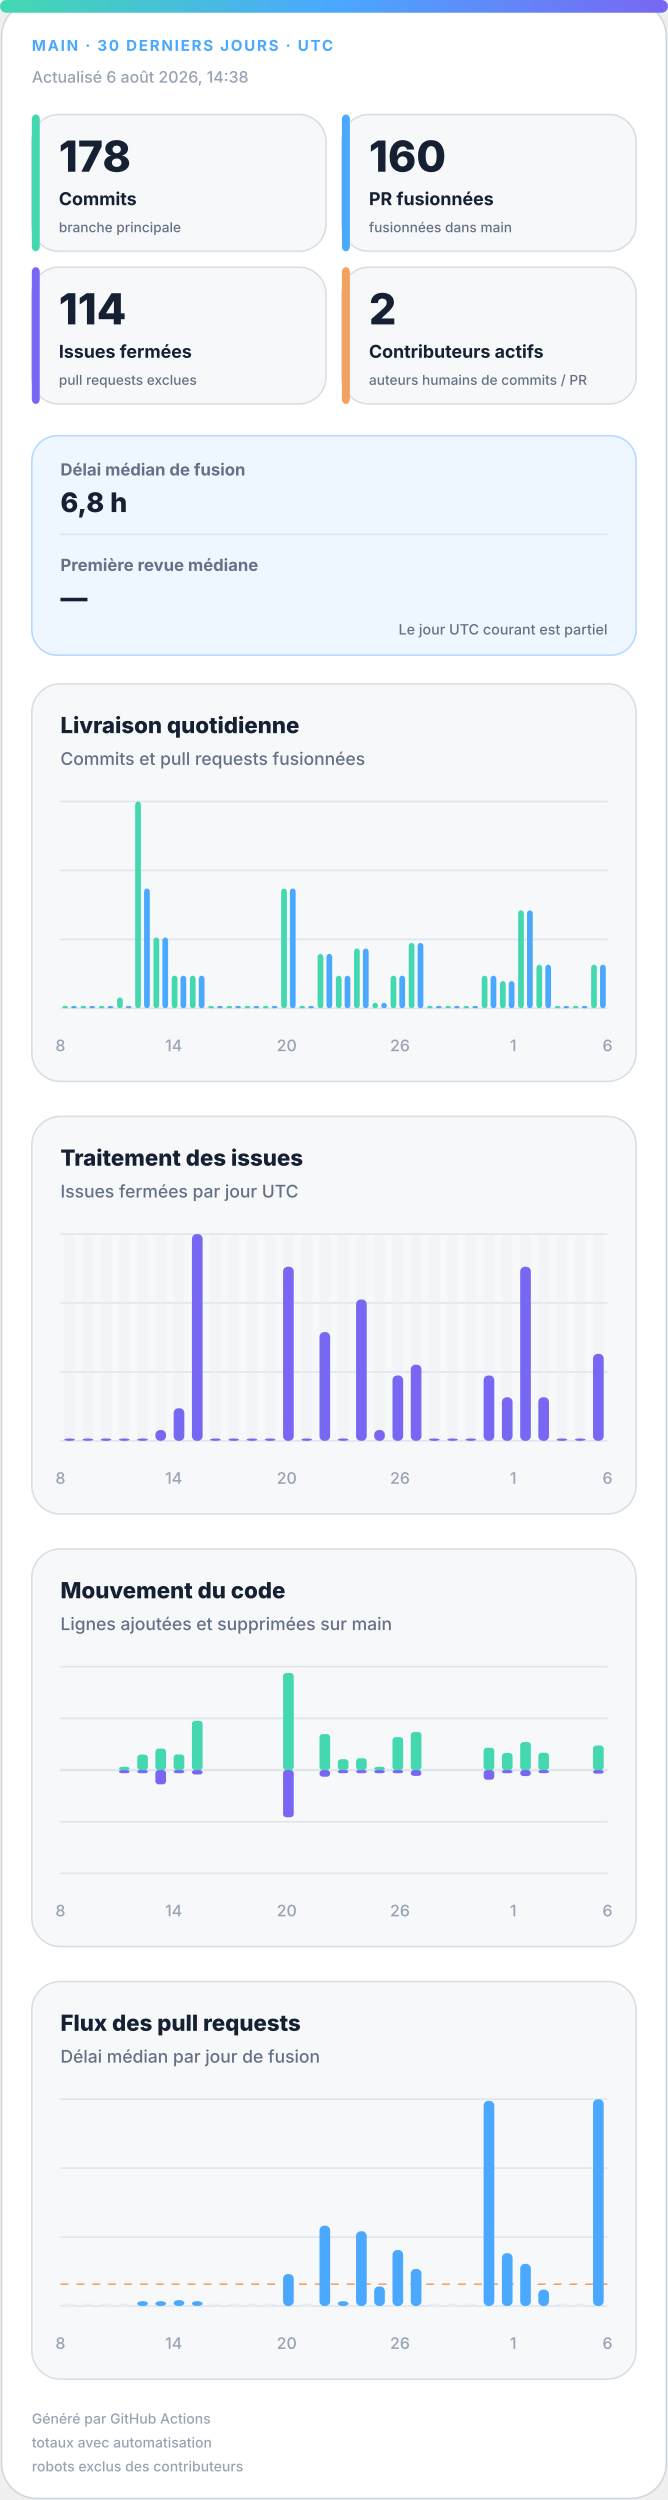
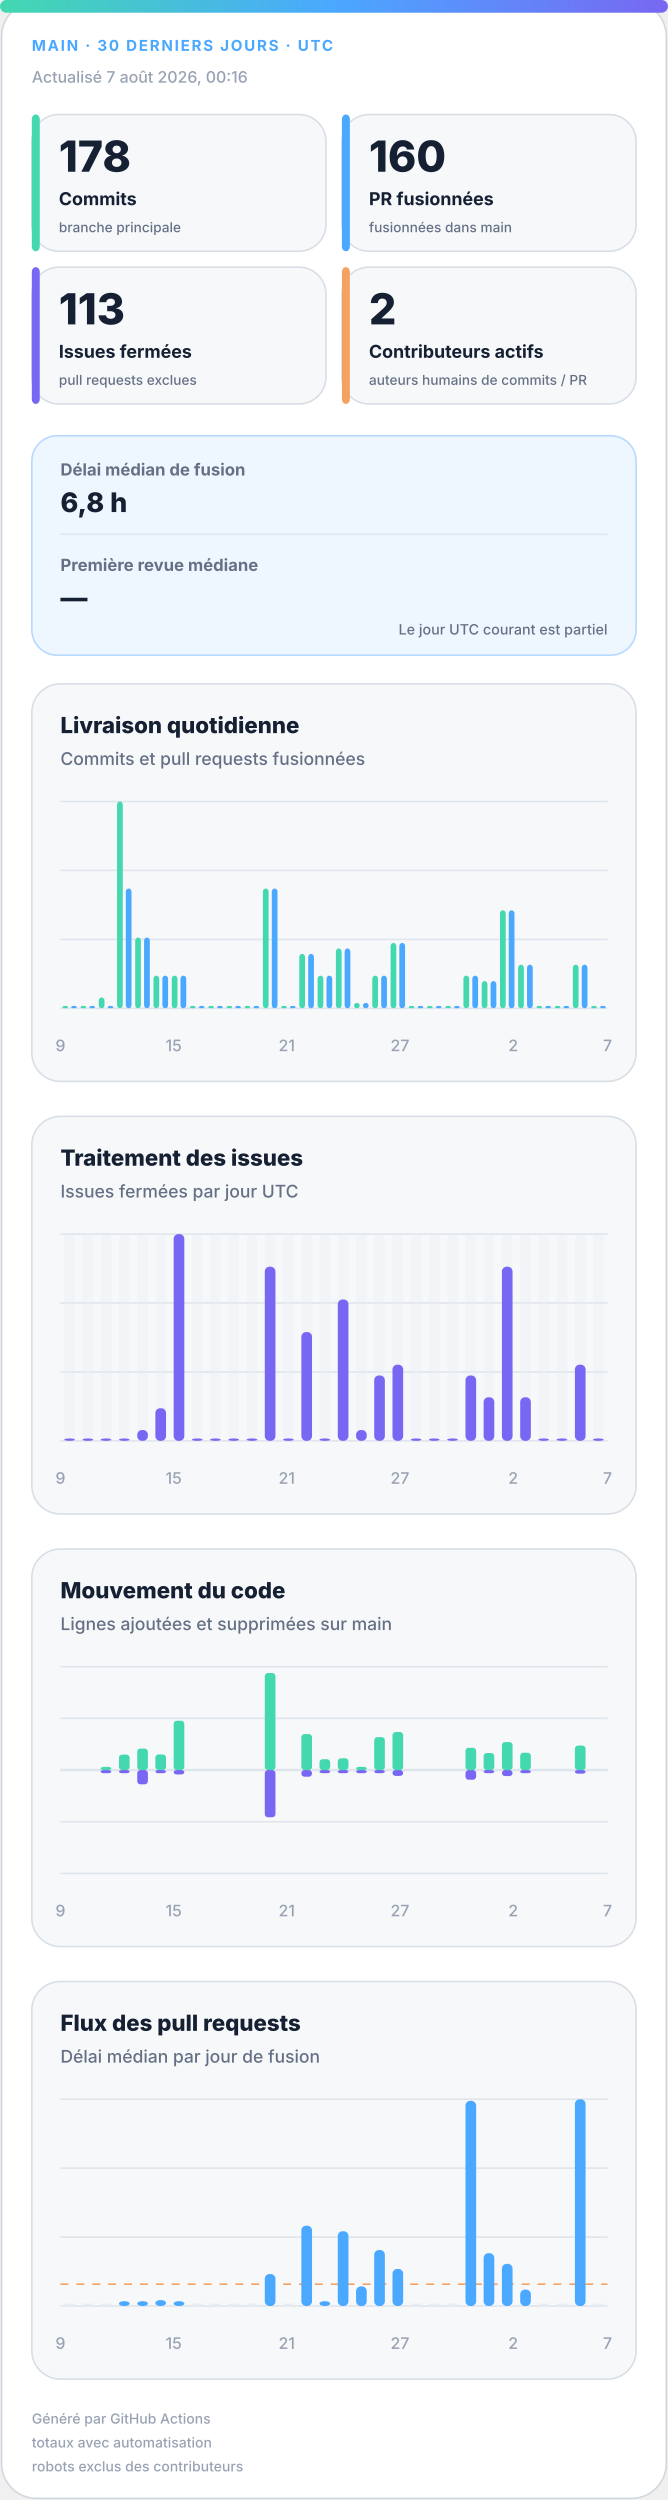
<svg xmlns="http://www.w3.org/2000/svg" width="420" height="1572" viewBox="0 0 420 1572" role="img" aria-labelledby="title desc">
  <defs>
    <linearGradient id="accent" x1="0" y1="0" x2="1" y2="0">
      <stop offset="0%" stop-color="#43d8b0" />
      <stop offset="50%" stop-color="#4aa8ff" />
      <stop offset="100%" stop-color="#7867f2" />
    </linearGradient>
    <linearGradient id="soft" x1="0" y1="0" x2="1" y2="1">
      <stop offset="0%" stop-color="#43d8b0" stop-opacity=".18" />
      <stop offset="100%" stop-color="#7867f2" stop-opacity=".12" />
    </linearGradient>
  </defs>
  <style>
.bg{fill:#fff;stroke:#d0d7de}.surface{fill:#f6f8fa;stroke:#d8dee4}.strong{fill:#eef7ff;stroke:#b6d8ff}.ink{fill:#162033}.muted{fill:#667085}.faint{fill:#98a2b3}.grid{stroke:#dfe5ec}.track{fill:#e7edf3}
.meta{font:750 11px -apple-system,BlinkMacSystemFont,"Segoe UI",sans-serif;letter-spacing:1.1px}.value{font:820 31px -apple-system,BlinkMacSystemFont,"Segoe UI",sans-serif}.label{font:720 13px -apple-system,BlinkMacSystemFont,"Segoe UI",sans-serif}.scope{font:520 10px -apple-system,BlinkMacSystemFont,"Segoe UI",sans-serif}.chart-title{font:760 14px -apple-system,BlinkMacSystemFont,"Segoe UI",sans-serif}.chart-subtitle{font:520 11px -apple-system,BlinkMacSystemFont,"Segoe UI",sans-serif}.small{font:540 10px -apple-system,BlinkMacSystemFont,"Segoe UI",sans-serif}.flow-value{font:780 17px -apple-system,BlinkMacSystemFont,"Segoe UI",sans-serif}
@media(prefers-color-scheme:dark){.bg{fill:#0d1117;stroke:#30363d}.surface{fill:#161b22;stroke:#30363d}.strong{fill:#10263a;stroke:#244d70}.ink{fill:#f0f6fc}.muted{fill:#a7b0bc}.faint{fill:#7d8590}.grid{stroke:#30363d}.track{fill:#27313d}}
</style>
  <rect class="bg" x="1" y="1" width="418" height="1570" rx="22" />
  <rect x="0" y="0" width="420" height="8" rx="4" fill="url(#accent)" />
  <text class="meta" x="20" y="32" fill="#4aa8ff" style="font-size:9.5px">MAIN · 30 DERNIERS JOURS · UTC</text>
-   <text class="small faint" x="20" y="52">Actualisé 6 août 2026, 14:38</text>
+   <text class="small faint" x="20" y="52">Actualisé 7 août 2026, 00:16</text>
  <g>
    <rect class="surface" x="20" y="72" width="185" height="86" rx="17" />
    <rect x="20" y="72" width="5" height="86" rx="3" fill="#43d8b0" />
    <text class="value ink" x="37" y="108" style="font-size:27px">178</text>
    <text class="label ink" x="37" y="129" style="font-size:11.2px">Commits</text>
    <text class="scope muted" x="37" y="146" style="font-size:8.6px">branche principale</text>
  </g>
  <g>
    <rect class="surface" x="215" y="72" width="185" height="86" rx="17" />
    <rect x="215" y="72" width="5" height="86" rx="3" fill="#4aa8ff" />
    <text class="value ink" x="232" y="108" style="font-size:27px">160</text>
    <text class="label ink" x="232" y="129" style="font-size:11.2px">PR fusionnées</text>
    <text class="scope muted" x="232" y="146" style="font-size:8.6px">fusionnées dans main</text>
  </g>
  <g>
    <rect class="surface" x="20" y="168" width="185" height="86" rx="17" />
    <rect x="20" y="168" width="5" height="86" rx="3" fill="#7867f2" />
-     <text class="value ink" x="37" y="204" style="font-size:27px">114</text>
+     <text class="value ink" x="37" y="204" style="font-size:27px">113</text>
    <text class="label ink" x="37" y="225" style="font-size:11.2px">Issues fermées</text>
    <text class="scope muted" x="37" y="242" style="font-size:8.6px">pull requests exclues</text>
  </g>
  <g>
    <rect class="surface" x="215" y="168" width="185" height="86" rx="17" />
    <rect x="215" y="168" width="5" height="86" rx="3" fill="#f4a261" />
    <text class="value ink" x="232" y="204" style="font-size:27px">2</text>
    <text class="label ink" x="232" y="225" style="font-size:11.2px">Contributeurs actifs</text>
    <text class="scope muted" x="232" y="242" style="font-size:8.6px">auteurs humains de commits / PR</text>
  </g>
  <g>
    <rect class="strong" x="20" y="274" width="380" height="138" rx="16" fill="url(#soft)" />
    <text class="label muted" x="38" y="299" style="font-size:10.5px">Délai médian de fusion</text>
    <text class="flow-value ink" x="38" y="322">6,8 h</text>
    <line class="grid" x1="38" y1="336" x2="382" y2="336" />
    <text class="label muted" x="38" y="359" style="font-size:10.5px">Première revue médiane</text>
    <text class="flow-value ink" x="38" y="382">—</text>
    <text class="scope muted" x="382" y="399" text-anchor="end" style="font-size:9px">Le jour UTC courant est partiel</text>
  </g>
  <g>
    <rect class="surface" x="20" y="430" width="380" height="250" rx="18" />
    <text class="chart-title ink" x="38" y="461">Livraison quotidienne</text>
    <text class="chart-subtitle muted" x="38" y="481">Commits et pull requests fusionnées</text>
    <line class="grid" x1="38" y1="504.0" x2="382" y2="504.0" />
    <line class="grid" x1="38" y1="547.3" x2="382" y2="547.3" />
    <line class="grid" x1="38" y1="590.7" x2="382" y2="590.7" />
    <line class="grid" x1="38" y1="634.0" x2="382" y2="634.0" />
    <rect x="39.2" y="632.5" width="3.6" height="1.5" rx="2" fill="#43d8b0" />
    <rect x="44.7" y="632.5" width="3.6" height="1.5" rx="2" fill="#4aa8ff" />
    <rect x="50.6" y="632.5" width="3.6" height="1.5" rx="2" fill="#43d8b0" />
    <rect x="56.2" y="632.5" width="3.6" height="1.5" rx="2" fill="#4aa8ff" />
-     <rect x="62.1" y="632.5" width="3.6" height="1.5" rx="2" fill="#43d8b0" />
+     <rect x="62.1" y="627.2" width="3.6" height="6.8" rx="2" fill="#43d8b0" />
    <rect x="67.7" y="632.5" width="3.6" height="1.5" rx="2" fill="#4aa8ff" />
-     <rect x="73.6" y="627.2" width="3.6" height="6.8" rx="2" fill="#43d8b0" />
-     <rect x="79.1" y="632.5" width="3.6" height="1.5" rx="2" fill="#4aa8ff" />
-     <rect x="85.0" y="504.0" width="3.6" height="130.0" rx="2" fill="#43d8b0" />
-     <rect x="90.6" y="558.7" width="3.6" height="75.3" rx="2" fill="#4aa8ff" />
-     <rect x="96.5" y="589.5" width="3.6" height="44.5" rx="2" fill="#43d8b0" />
-     <rect x="102.1" y="589.5" width="3.6" height="44.5" rx="2" fill="#4aa8ff" />
+     <rect x="73.6" y="504.0" width="3.6" height="130.0" rx="2" fill="#43d8b0" />
+     <rect x="79.1" y="558.7" width="3.6" height="75.3" rx="2" fill="#4aa8ff" />
+     <rect x="85.0" y="589.5" width="3.6" height="44.5" rx="2" fill="#43d8b0" />
+     <rect x="90.6" y="589.5" width="3.6" height="44.5" rx="2" fill="#4aa8ff" />
+     <rect x="96.5" y="613.5" width="3.6" height="20.5" rx="2" fill="#43d8b0" />
+     <rect x="102.1" y="613.5" width="3.6" height="20.5" rx="2" fill="#4aa8ff" />
    <rect x="108.0" y="613.5" width="3.6" height="20.5" rx="2" fill="#43d8b0" />
    <rect x="113.5" y="613.5" width="3.6" height="20.5" rx="2" fill="#4aa8ff" />
-     <rect x="119.4" y="613.5" width="3.6" height="20.5" rx="2" fill="#43d8b0" />
-     <rect x="125.0" y="613.5" width="3.6" height="20.5" rx="2" fill="#4aa8ff" />
+     <rect x="119.4" y="632.5" width="3.6" height="1.5" rx="2" fill="#43d8b0" />
+     <rect x="125.0" y="632.5" width="3.6" height="1.5" rx="2" fill="#4aa8ff" />
    <rect x="130.9" y="632.5" width="3.6" height="1.5" rx="2" fill="#43d8b0" />
    <rect x="136.5" y="632.5" width="3.6" height="1.5" rx="2" fill="#4aa8ff" />
    <rect x="142.4" y="632.5" width="3.6" height="1.5" rx="2" fill="#43d8b0" />
    <rect x="147.9" y="632.5" width="3.6" height="1.5" rx="2" fill="#4aa8ff" />
    <rect x="153.8" y="632.5" width="3.6" height="1.5" rx="2" fill="#43d8b0" />
    <rect x="159.4" y="632.5" width="3.6" height="1.5" rx="2" fill="#4aa8ff" />
-     <rect x="165.3" y="632.5" width="3.6" height="1.5" rx="2" fill="#43d8b0" />
-     <rect x="170.9" y="632.5" width="3.6" height="1.5" rx="2" fill="#4aa8ff" />
-     <rect x="176.8" y="558.7" width="3.6" height="75.3" rx="2" fill="#43d8b0" />
-     <rect x="182.3" y="558.7" width="3.6" height="75.3" rx="2" fill="#4aa8ff" />
-     <rect x="188.2" y="632.5" width="3.6" height="1.5" rx="2" fill="#43d8b0" />
-     <rect x="193.8" y="632.5" width="3.6" height="1.5" rx="2" fill="#4aa8ff" />
-     <rect x="199.7" y="599.8" width="3.6" height="34.2" rx="2" fill="#43d8b0" />
-     <rect x="205.3" y="599.8" width="3.6" height="34.2" rx="2" fill="#4aa8ff" />
-     <rect x="211.2" y="613.5" width="3.6" height="20.5" rx="2" fill="#43d8b0" />
-     <rect x="216.7" y="613.5" width="3.6" height="20.5" rx="2" fill="#4aa8ff" />
-     <rect x="222.6" y="596.4" width="3.6" height="37.6" rx="2" fill="#43d8b0" />
-     <rect x="228.2" y="596.4" width="3.6" height="37.6" rx="2" fill="#4aa8ff" />
-     <rect x="234.1" y="630.6" width="3.6" height="3.4" rx="2" fill="#43d8b0" />
-     <rect x="239.7" y="630.6" width="3.6" height="3.4" rx="2" fill="#4aa8ff" />
-     <rect x="245.6" y="613.5" width="3.6" height="20.5" rx="2" fill="#43d8b0" />
-     <rect x="251.1" y="613.5" width="3.6" height="20.5" rx="2" fill="#4aa8ff" />
-     <rect x="257.0" y="592.9" width="3.6" height="41.1" rx="2" fill="#43d8b0" />
-     <rect x="262.6" y="592.9" width="3.6" height="41.1" rx="2" fill="#4aa8ff" />
+     <rect x="165.3" y="558.7" width="3.6" height="75.3" rx="2" fill="#43d8b0" />
+     <rect x="170.9" y="558.7" width="3.6" height="75.3" rx="2" fill="#4aa8ff" />
+     <rect x="176.8" y="632.5" width="3.6" height="1.5" rx="2" fill="#43d8b0" />
+     <rect x="182.3" y="632.5" width="3.6" height="1.5" rx="2" fill="#4aa8ff" />
+     <rect x="188.2" y="599.8" width="3.6" height="34.2" rx="2" fill="#43d8b0" />
+     <rect x="193.8" y="599.8" width="3.6" height="34.2" rx="2" fill="#4aa8ff" />
+     <rect x="199.7" y="613.5" width="3.6" height="20.5" rx="2" fill="#43d8b0" />
+     <rect x="205.3" y="613.5" width="3.6" height="20.5" rx="2" fill="#4aa8ff" />
+     <rect x="211.2" y="596.4" width="3.6" height="37.6" rx="2" fill="#43d8b0" />
+     <rect x="216.7" y="596.4" width="3.6" height="37.6" rx="2" fill="#4aa8ff" />
+     <rect x="222.6" y="630.6" width="3.6" height="3.4" rx="2" fill="#43d8b0" />
+     <rect x="228.2" y="630.6" width="3.6" height="3.4" rx="2" fill="#4aa8ff" />
+     <rect x="234.1" y="613.5" width="3.6" height="20.5" rx="2" fill="#43d8b0" />
+     <rect x="239.7" y="613.5" width="3.6" height="20.5" rx="2" fill="#4aa8ff" />
+     <rect x="245.6" y="592.9" width="3.6" height="41.1" rx="2" fill="#43d8b0" />
+     <rect x="251.1" y="592.9" width="3.6" height="41.1" rx="2" fill="#4aa8ff" />
+     <rect x="257.0" y="632.5" width="3.6" height="1.5" rx="2" fill="#43d8b0" />
+     <rect x="262.6" y="632.5" width="3.6" height="1.5" rx="2" fill="#4aa8ff" />
    <rect x="268.5" y="632.5" width="3.6" height="1.5" rx="2" fill="#43d8b0" />
    <rect x="274.1" y="632.5" width="3.6" height="1.5" rx="2" fill="#4aa8ff" />
    <rect x="280.0" y="632.5" width="3.6" height="1.5" rx="2" fill="#43d8b0" />
    <rect x="285.5" y="632.5" width="3.6" height="1.5" rx="2" fill="#4aa8ff" />
-     <rect x="291.4" y="632.5" width="3.6" height="1.5" rx="2" fill="#43d8b0" />
-     <rect x="297.0" y="632.5" width="3.6" height="1.5" rx="2" fill="#4aa8ff" />
-     <rect x="302.9" y="613.5" width="3.6" height="20.5" rx="2" fill="#43d8b0" />
-     <rect x="308.5" y="613.5" width="3.6" height="20.5" rx="2" fill="#4aa8ff" />
-     <rect x="314.4" y="616.9" width="3.6" height="17.1" rx="2" fill="#43d8b0" />
-     <rect x="319.9" y="616.9" width="3.6" height="17.1" rx="2" fill="#4aa8ff" />
-     <rect x="325.8" y="572.4" width="3.6" height="61.6" rx="2" fill="#43d8b0" />
-     <rect x="331.4" y="572.4" width="3.6" height="61.6" rx="2" fill="#4aa8ff" />
-     <rect x="337.3" y="606.6" width="3.6" height="27.4" rx="2" fill="#43d8b0" />
-     <rect x="342.9" y="606.6" width="3.6" height="27.4" rx="2" fill="#4aa8ff" />
+     <rect x="291.4" y="613.5" width="3.6" height="20.5" rx="2" fill="#43d8b0" />
+     <rect x="297.0" y="613.5" width="3.6" height="20.5" rx="2" fill="#4aa8ff" />
+     <rect x="302.9" y="616.9" width="3.6" height="17.1" rx="2" fill="#43d8b0" />
+     <rect x="308.5" y="616.9" width="3.6" height="17.1" rx="2" fill="#4aa8ff" />
+     <rect x="314.4" y="572.4" width="3.6" height="61.6" rx="2" fill="#43d8b0" />
+     <rect x="319.9" y="572.4" width="3.6" height="61.6" rx="2" fill="#4aa8ff" />
+     <rect x="325.8" y="606.6" width="3.6" height="27.4" rx="2" fill="#43d8b0" />
+     <rect x="331.4" y="606.6" width="3.6" height="27.4" rx="2" fill="#4aa8ff" />
+     <rect x="337.3" y="632.5" width="3.6" height="1.5" rx="2" fill="#43d8b0" />
+     <rect x="342.9" y="632.5" width="3.6" height="1.5" rx="2" fill="#4aa8ff" />
    <rect x="348.8" y="632.5" width="3.6" height="1.5" rx="2" fill="#43d8b0" />
    <rect x="354.3" y="632.5" width="3.6" height="1.5" rx="2" fill="#4aa8ff" />
-     <rect x="360.2" y="632.5" width="3.6" height="1.5" rx="2" fill="#43d8b0" />
-     <rect x="365.8" y="632.5" width="3.6" height="1.5" rx="2" fill="#4aa8ff" />
-     <rect x="371.7" y="606.6" width="3.6" height="27.4" rx="2" fill="#43d8b0" />
-     <rect x="377.3" y="606.6" width="3.6" height="27.4" rx="2" fill="#4aa8ff" />
-     <text class="small faint" x="38.0" y="661" text-anchor="middle">8</text>
-     <text class="small faint" x="109.2" y="661" text-anchor="middle">14</text>
-     <text class="small faint" x="180.3" y="661" text-anchor="middle">20</text>
-     <text class="small faint" x="251.5" y="661" text-anchor="middle">26</text>
-     <text class="small faint" x="322.7" y="661" text-anchor="middle">1</text>
-     <text class="small faint" x="382.0" y="661" text-anchor="middle">6</text>
+     <rect x="360.2" y="606.6" width="3.6" height="27.4" rx="2" fill="#43d8b0" />
+     <rect x="365.8" y="606.6" width="3.6" height="27.4" rx="2" fill="#4aa8ff" />
+     <rect x="371.7" y="632.5" width="3.6" height="1.5" rx="2" fill="#43d8b0" />
+     <rect x="377.3" y="632.5" width="3.6" height="1.5" rx="2" fill="#4aa8ff" />
+     <text class="small faint" x="38.0" y="661" text-anchor="middle">9</text>
+     <text class="small faint" x="109.2" y="661" text-anchor="middle">15</text>
+     <text class="small faint" x="180.3" y="661" text-anchor="middle">21</text>
+     <text class="small faint" x="251.5" y="661" text-anchor="middle">27</text>
+     <text class="small faint" x="322.7" y="661" text-anchor="middle">2</text>
+     <text class="small faint" x="382.0" y="661" text-anchor="middle">7</text>
  </g>
  <g>
    <rect class="surface" x="20" y="702" width="380" height="250" rx="18" />
    <text class="chart-title ink" x="38" y="733">Traitement des issues</text>
    <text class="chart-subtitle muted" x="38" y="753">Issues fermées par jour UTC</text>
    <line class="grid" x1="38" y1="776.0" x2="382" y2="776.0" />
    <line class="grid" x1="38" y1="819.3" x2="382" y2="819.3" />
    <line class="grid" x1="38" y1="862.7" x2="382" y2="862.7" />
    <line class="grid" x1="38" y1="906.0" x2="382" y2="906.0" />
    <g>
      <rect class="track" x="40.4" y="776" width="6.7" height="130" rx="3" opacity=".3" />
      <rect x="40.4" y="904.5" width="6.7" height="1.5" rx="3" fill="#7867f2" />
    </g>
    <g>
      <rect class="track" x="51.9" y="776" width="6.7" height="130" rx="3" opacity=".3" />
      <rect x="51.9" y="904.5" width="6.7" height="1.5" rx="3" fill="#7867f2" />
    </g>
    <g>
      <rect class="track" x="63.3" y="776" width="6.7" height="130" rx="3" opacity=".3" />
      <rect x="63.3" y="904.5" width="6.7" height="1.5" rx="3" fill="#7867f2" />
    </g>
    <g>
      <rect class="track" x="74.8" y="776" width="6.7" height="130" rx="3" opacity=".3" />
      <rect x="74.8" y="904.5" width="6.7" height="1.5" rx="3" fill="#7867f2" />
    </g>
    <g>
      <rect class="track" x="86.3" y="776" width="6.7" height="130" rx="3" opacity=".3" />
-       <rect x="86.3" y="904.5" width="6.7" height="1.5" rx="3" fill="#7867f2" />
+       <rect x="86.3" y="899.2" width="6.7" height="6.8" rx="3" fill="#7867f2" />
    </g>
    <g>
      <rect class="track" x="97.7" y="776" width="6.7" height="130" rx="3" opacity=".3" />
-       <rect x="97.7" y="899.2" width="6.7" height="6.8" rx="3" fill="#7867f2" />
+       <rect x="97.7" y="885.5" width="6.7" height="20.5" rx="3" fill="#7867f2" />
    </g>
    <g>
      <rect class="track" x="109.2" y="776" width="6.7" height="130" rx="3" opacity=".3" />
-       <rect x="109.2" y="885.5" width="6.7" height="20.5" rx="3" fill="#7867f2" />
+       <rect x="109.2" y="776.0" width="6.7" height="130.0" rx="3" fill="#7867f2" />
    </g>
    <g>
      <rect class="track" x="120.7" y="776" width="6.7" height="130" rx="3" opacity=".3" />
-       <rect x="120.7" y="776.0" width="6.7" height="130.0" rx="3" fill="#7867f2" />
+       <rect x="120.7" y="904.5" width="6.7" height="1.5" rx="3" fill="#7867f2" />
    </g>
    <g>
      <rect class="track" x="132.1" y="776" width="6.7" height="130" rx="3" opacity=".3" />
      <rect x="132.1" y="904.5" width="6.7" height="1.5" rx="3" fill="#7867f2" />
    </g>
    <g>
      <rect class="track" x="143.6" y="776" width="6.7" height="130" rx="3" opacity=".3" />
      <rect x="143.6" y="904.5" width="6.7" height="1.5" rx="3" fill="#7867f2" />
    </g>
    <g>
      <rect class="track" x="155.1" y="776" width="6.7" height="130" rx="3" opacity=".3" />
      <rect x="155.1" y="904.5" width="6.7" height="1.5" rx="3" fill="#7867f2" />
    </g>
    <g>
      <rect class="track" x="166.5" y="776" width="6.7" height="130" rx="3" opacity=".3" />
-       <rect x="166.5" y="904.5" width="6.7" height="1.5" rx="3" fill="#7867f2" />
+       <rect x="166.5" y="796.5" width="6.7" height="109.5" rx="3" fill="#7867f2" />
    </g>
    <g>
      <rect class="track" x="178.0" y="776" width="6.7" height="130" rx="3" opacity=".3" />
-       <rect x="178.0" y="796.5" width="6.7" height="109.5" rx="3" fill="#7867f2" />
+       <rect x="178.0" y="904.5" width="6.7" height="1.5" rx="3" fill="#7867f2" />
    </g>
    <g>
      <rect class="track" x="189.5" y="776" width="6.7" height="130" rx="3" opacity=".3" />
-       <rect x="189.5" y="904.5" width="6.7" height="1.5" rx="3" fill="#7867f2" />
+       <rect x="189.5" y="837.6" width="6.7" height="68.4" rx="3" fill="#7867f2" />
    </g>
    <g>
      <rect class="track" x="200.9" y="776" width="6.7" height="130" rx="3" opacity=".3" />
-       <rect x="200.9" y="837.6" width="6.7" height="68.4" rx="3" fill="#7867f2" />
+       <rect x="200.9" y="904.5" width="6.7" height="1.5" rx="3" fill="#7867f2" />
    </g>
    <g>
      <rect class="track" x="212.4" y="776" width="6.7" height="130" rx="3" opacity=".3" />
-       <rect x="212.4" y="904.5" width="6.7" height="1.5" rx="3" fill="#7867f2" />
+       <rect x="212.4" y="817.1" width="6.7" height="88.9" rx="3" fill="#7867f2" />
    </g>
    <g>
      <rect class="track" x="223.9" y="776" width="6.7" height="130" rx="3" opacity=".3" />
-       <rect x="223.9" y="817.1" width="6.7" height="88.9" rx="3" fill="#7867f2" />
+       <rect x="223.9" y="899.2" width="6.7" height="6.8" rx="3" fill="#7867f2" />
    </g>
    <g>
      <rect class="track" x="235.3" y="776" width="6.7" height="130" rx="3" opacity=".3" />
-       <rect x="235.3" y="899.2" width="6.7" height="6.8" rx="3" fill="#7867f2" />
+       <rect x="235.3" y="864.9" width="6.7" height="41.1" rx="3" fill="#7867f2" />
    </g>
    <g>
      <rect class="track" x="246.8" y="776" width="6.7" height="130" rx="3" opacity=".3" />
-       <rect x="246.8" y="864.9" width="6.7" height="41.1" rx="3" fill="#7867f2" />
+       <rect x="246.8" y="858.1" width="6.7" height="47.9" rx="3" fill="#7867f2" />
    </g>
    <g>
      <rect class="track" x="258.3" y="776" width="6.7" height="130" rx="3" opacity=".3" />
-       <rect x="258.3" y="858.1" width="6.7" height="47.9" rx="3" fill="#7867f2" />
+       <rect x="258.3" y="904.5" width="6.7" height="1.5" rx="3" fill="#7867f2" />
    </g>
    <g>
      <rect class="track" x="269.7" y="776" width="6.7" height="130" rx="3" opacity=".3" />
      <rect x="269.7" y="904.5" width="6.7" height="1.5" rx="3" fill="#7867f2" />
    </g>
    <g>
      <rect class="track" x="281.2" y="776" width="6.7" height="130" rx="3" opacity=".3" />
      <rect x="281.2" y="904.5" width="6.7" height="1.5" rx="3" fill="#7867f2" />
    </g>
    <g>
      <rect class="track" x="292.7" y="776" width="6.7" height="130" rx="3" opacity=".3" />
-       <rect x="292.7" y="904.5" width="6.7" height="1.5" rx="3" fill="#7867f2" />
+       <rect x="292.7" y="864.9" width="6.7" height="41.1" rx="3" fill="#7867f2" />
    </g>
    <g>
      <rect class="track" x="304.1" y="776" width="6.7" height="130" rx="3" opacity=".3" />
-       <rect x="304.1" y="864.9" width="6.7" height="41.1" rx="3" fill="#7867f2" />
+       <rect x="304.1" y="878.6" width="6.7" height="27.4" rx="3" fill="#7867f2" />
    </g>
    <g>
      <rect class="track" x="315.6" y="776" width="6.7" height="130" rx="3" opacity=".3" />
-       <rect x="315.6" y="878.6" width="6.7" height="27.4" rx="3" fill="#7867f2" />
+       <rect x="315.6" y="796.5" width="6.7" height="109.5" rx="3" fill="#7867f2" />
    </g>
    <g>
      <rect class="track" x="327.1" y="776" width="6.7" height="130" rx="3" opacity=".3" />
-       <rect x="327.1" y="796.5" width="6.7" height="109.5" rx="3" fill="#7867f2" />
+       <rect x="327.1" y="878.6" width="6.7" height="27.4" rx="3" fill="#7867f2" />
    </g>
    <g>
      <rect class="track" x="338.5" y="776" width="6.7" height="130" rx="3" opacity=".3" />
-       <rect x="338.5" y="878.6" width="6.7" height="27.4" rx="3" fill="#7867f2" />
+       <rect x="338.5" y="904.5" width="6.7" height="1.5" rx="3" fill="#7867f2" />
    </g>
    <g>
      <rect class="track" x="350.0" y="776" width="6.7" height="130" rx="3" opacity=".3" />
      <rect x="350.0" y="904.5" width="6.7" height="1.5" rx="3" fill="#7867f2" />
    </g>
    <g>
      <rect class="track" x="361.5" y="776" width="6.7" height="130" rx="3" opacity=".3" />
-       <rect x="361.5" y="904.5" width="6.7" height="1.5" rx="3" fill="#7867f2" />
+       <rect x="361.5" y="858.1" width="6.7" height="47.9" rx="3" fill="#7867f2" />
    </g>
    <g>
      <rect class="track" x="372.9" y="776" width="6.7" height="130" rx="3" opacity=".3" />
-       <rect x="372.9" y="851.3" width="6.7" height="54.7" rx="3" fill="#7867f2" />
-     </g>
-     <text class="small faint" x="38.0" y="933" text-anchor="middle">8</text>
-     <text class="small faint" x="109.2" y="933" text-anchor="middle">14</text>
-     <text class="small faint" x="180.3" y="933" text-anchor="middle">20</text>
-     <text class="small faint" x="251.5" y="933" text-anchor="middle">26</text>
-     <text class="small faint" x="322.7" y="933" text-anchor="middle">1</text>
-     <text class="small faint" x="382.0" y="933" text-anchor="middle">6</text>
+       <rect x="372.9" y="904.5" width="6.7" height="1.5" rx="3" fill="#7867f2" />
+     </g>
+     <text class="small faint" x="38.0" y="933" text-anchor="middle">9</text>
+     <text class="small faint" x="109.2" y="933" text-anchor="middle">15</text>
+     <text class="small faint" x="180.3" y="933" text-anchor="middle">21</text>
+     <text class="small faint" x="251.5" y="933" text-anchor="middle">27</text>
+     <text class="small faint" x="322.7" y="933" text-anchor="middle">2</text>
+     <text class="small faint" x="382.0" y="933" text-anchor="middle">7</text>
  </g>
  <g>
    <rect class="surface" x="20" y="974" width="380" height="250" rx="18" />
    <text class="chart-title ink" x="38" y="1005">Mouvement du code</text>
    <text class="chart-subtitle muted" x="38" y="1025">Lignes ajoutées et supprimées sur main</text>
    <line class="grid" x1="38" y1="1048.0" x2="382" y2="1048.0" />
    <line class="grid" x1="38" y1="1080.5" x2="382" y2="1080.5" />
    <line class="grid" x1="38" y1="1113.0" x2="382" y2="1113.0" />
    <line class="grid" x1="38" y1="1145.5" x2="382" y2="1145.5" />
    <line class="grid" x1="38" y1="1178.0" x2="382" y2="1178.0" />
    <line class="grid" x1="38" y1="1113" x2="382" y2="1113" stroke-width="1.5" />
    <rect x="40.4" y="1113.0" width="6.7" height="0.0" rx="2" fill="#43d8b0" />
    <rect x="40.4" y="1113" width="6.7" height="0.0" rx="2" fill="#7867f2" />
    <rect x="51.9" y="1113.0" width="6.7" height="0.0" rx="2" fill="#43d8b0" />
    <rect x="51.9" y="1113" width="6.7" height="0.0" rx="2" fill="#7867f2" />
-     <rect x="63.3" y="1113.0" width="6.7" height="0.0" rx="2" fill="#43d8b0" />
-     <rect x="63.3" y="1113" width="6.7" height="0.0" rx="2" fill="#7867f2" />
-     <rect x="74.8" y="1111.0" width="6.7" height="2.0" rx="2" fill="#43d8b0" />
+     <rect x="63.3" y="1111.0" width="6.7" height="2.0" rx="2" fill="#43d8b0" />
+     <rect x="63.3" y="1113" width="6.7" height="2.0" rx="2" fill="#7867f2" />
+     <rect x="74.8" y="1103.3" width="6.7" height="9.7" rx="2" fill="#43d8b0" />
    <rect x="74.8" y="1113" width="6.7" height="2.0" rx="2" fill="#7867f2" />
-     <rect x="86.3" y="1103.3" width="6.7" height="9.7" rx="2" fill="#43d8b0" />
-     <rect x="86.3" y="1113" width="6.7" height="2.0" rx="2" fill="#7867f2" />
-     <rect x="97.7" y="1099.5" width="6.7" height="13.5" rx="2" fill="#43d8b0" />
-     <rect x="97.7" y="1113" width="6.7" height="9.0" rx="2" fill="#7867f2" />
-     <rect x="109.2" y="1103.2" width="6.7" height="9.8" rx="2" fill="#43d8b0" />
-     <rect x="109.2" y="1113" width="6.7" height="2.0" rx="2" fill="#7867f2" />
-     <rect x="120.7" y="1082.0" width="6.7" height="31.0" rx="2" fill="#43d8b0" />
-     <rect x="120.7" y="1113" width="6.7" height="2.8" rx="2" fill="#7867f2" />
+     <rect x="86.3" y="1099.5" width="6.7" height="13.5" rx="2" fill="#43d8b0" />
+     <rect x="86.3" y="1113" width="6.7" height="9.0" rx="2" fill="#7867f2" />
+     <rect x="97.7" y="1103.2" width="6.7" height="9.8" rx="2" fill="#43d8b0" />
+     <rect x="97.7" y="1113" width="6.7" height="2.0" rx="2" fill="#7867f2" />
+     <rect x="109.2" y="1082.0" width="6.7" height="31.0" rx="2" fill="#43d8b0" />
+     <rect x="109.2" y="1113" width="6.7" height="2.8" rx="2" fill="#7867f2" />
+     <rect x="120.7" y="1113.0" width="6.7" height="0.0" rx="2" fill="#43d8b0" />
+     <rect x="120.7" y="1113" width="6.7" height="0.0" rx="2" fill="#7867f2" />
    <rect x="132.1" y="1113.0" width="6.7" height="0.0" rx="2" fill="#43d8b0" />
    <rect x="132.1" y="1113" width="6.7" height="0.0" rx="2" fill="#7867f2" />
    <rect x="143.6" y="1113.0" width="6.7" height="0.0" rx="2" fill="#43d8b0" />
    <rect x="143.6" y="1113" width="6.7" height="0.0" rx="2" fill="#7867f2" />
    <rect x="155.1" y="1113.0" width="6.7" height="0.0" rx="2" fill="#43d8b0" />
    <rect x="155.1" y="1113" width="6.7" height="0.0" rx="2" fill="#7867f2" />
-     <rect x="166.5" y="1113.0" width="6.7" height="0.0" rx="2" fill="#43d8b0" />
-     <rect x="166.5" y="1113" width="6.7" height="0.0" rx="2" fill="#7867f2" />
-     <rect x="178.0" y="1052.0" width="6.7" height="61.0" rx="2" fill="#43d8b0" />
-     <rect x="178.0" y="1113" width="6.7" height="29.7" rx="2" fill="#7867f2" />
-     <rect x="189.5" y="1113.0" width="6.7" height="0.0" rx="2" fill="#43d8b0" />
-     <rect x="189.5" y="1113" width="6.7" height="0.0" rx="2" fill="#7867f2" />
-     <rect x="200.9" y="1090.4" width="6.7" height="22.6" rx="2" fill="#43d8b0" />
-     <rect x="200.9" y="1113" width="6.7" height="4.2" rx="2" fill="#7867f2" />
-     <rect x="212.4" y="1106.2" width="6.7" height="6.8" rx="2" fill="#43d8b0" />
+     <rect x="166.5" y="1052.0" width="6.7" height="61.0" rx="2" fill="#43d8b0" />
+     <rect x="166.5" y="1113" width="6.7" height="29.7" rx="2" fill="#7867f2" />
+     <rect x="178.0" y="1113.0" width="6.7" height="0.0" rx="2" fill="#43d8b0" />
+     <rect x="178.0" y="1113" width="6.7" height="0.0" rx="2" fill="#7867f2" />
+     <rect x="189.5" y="1090.4" width="6.7" height="22.6" rx="2" fill="#43d8b0" />
+     <rect x="189.5" y="1113" width="6.7" height="4.2" rx="2" fill="#7867f2" />
+     <rect x="200.9" y="1106.2" width="6.7" height="6.8" rx="2" fill="#43d8b0" />
+     <rect x="200.9" y="1113" width="6.7" height="2.0" rx="2" fill="#7867f2" />
+     <rect x="212.4" y="1105.6" width="6.7" height="7.4" rx="2" fill="#43d8b0" />
    <rect x="212.4" y="1113" width="6.7" height="2.0" rx="2" fill="#7867f2" />
-     <rect x="223.9" y="1105.6" width="6.7" height="7.4" rx="2" fill="#43d8b0" />
+     <rect x="223.9" y="1111.0" width="6.7" height="2.0" rx="2" fill="#43d8b0" />
    <rect x="223.9" y="1113" width="6.7" height="2.0" rx="2" fill="#7867f2" />
-     <rect x="235.3" y="1111.0" width="6.7" height="2.0" rx="2" fill="#43d8b0" />
+     <rect x="235.3" y="1092.3" width="6.7" height="20.7" rx="2" fill="#43d8b0" />
    <rect x="235.3" y="1113" width="6.7" height="2.0" rx="2" fill="#7867f2" />
-     <rect x="246.8" y="1092.3" width="6.7" height="20.7" rx="2" fill="#43d8b0" />
-     <rect x="246.8" y="1113" width="6.7" height="2.0" rx="2" fill="#7867f2" />
-     <rect x="258.3" y="1089.1" width="6.7" height="23.9" rx="2" fill="#43d8b0" />
-     <rect x="258.3" y="1113" width="6.7" height="3.7" rx="2" fill="#7867f2" />
+     <rect x="246.8" y="1089.1" width="6.7" height="23.9" rx="2" fill="#43d8b0" />
+     <rect x="246.8" y="1113" width="6.7" height="3.7" rx="2" fill="#7867f2" />
+     <rect x="258.3" y="1113.0" width="6.7" height="0.0" rx="2" fill="#43d8b0" />
+     <rect x="258.3" y="1113" width="6.7" height="0.0" rx="2" fill="#7867f2" />
    <rect x="269.7" y="1113.0" width="6.7" height="0.0" rx="2" fill="#43d8b0" />
    <rect x="269.7" y="1113" width="6.7" height="0.0" rx="2" fill="#7867f2" />
    <rect x="281.2" y="1113.0" width="6.7" height="0.0" rx="2" fill="#43d8b0" />
    <rect x="281.2" y="1113" width="6.7" height="0.0" rx="2" fill="#7867f2" />
-     <rect x="292.7" y="1113.0" width="6.7" height="0.0" rx="2" fill="#43d8b0" />
-     <rect x="292.7" y="1113" width="6.7" height="0.0" rx="2" fill="#7867f2" />
-     <rect x="304.1" y="1099.0" width="6.7" height="14.0" rx="2" fill="#43d8b0" />
-     <rect x="304.1" y="1113" width="6.7" height="6.1" rx="2" fill="#7867f2" />
-     <rect x="315.6" y="1102.3" width="6.7" height="10.7" rx="2" fill="#43d8b0" />
-     <rect x="315.6" y="1113" width="6.7" height="2.0" rx="2" fill="#7867f2" />
-     <rect x="327.1" y="1095.4" width="6.7" height="17.6" rx="2" fill="#43d8b0" />
-     <rect x="327.1" y="1113" width="6.7" height="3.8" rx="2" fill="#7867f2" />
-     <rect x="338.5" y="1102.1" width="6.7" height="10.9" rx="2" fill="#43d8b0" />
-     <rect x="338.5" y="1113" width="6.7" height="2.0" rx="2" fill="#7867f2" />
+     <rect x="292.7" y="1099.0" width="6.7" height="14.0" rx="2" fill="#43d8b0" />
+     <rect x="292.7" y="1113" width="6.7" height="6.1" rx="2" fill="#7867f2" />
+     <rect x="304.1" y="1102.3" width="6.7" height="10.7" rx="2" fill="#43d8b0" />
+     <rect x="304.1" y="1113" width="6.7" height="2.0" rx="2" fill="#7867f2" />
+     <rect x="315.6" y="1095.4" width="6.7" height="17.6" rx="2" fill="#43d8b0" />
+     <rect x="315.6" y="1113" width="6.7" height="3.8" rx="2" fill="#7867f2" />
+     <rect x="327.1" y="1102.1" width="6.7" height="10.9" rx="2" fill="#43d8b0" />
+     <rect x="327.1" y="1113" width="6.7" height="2.0" rx="2" fill="#7867f2" />
+     <rect x="338.5" y="1113.0" width="6.7" height="0.0" rx="2" fill="#43d8b0" />
+     <rect x="338.5" y="1113" width="6.7" height="0.0" rx="2" fill="#7867f2" />
    <rect x="350.0" y="1113.0" width="6.7" height="0.0" rx="2" fill="#43d8b0" />
    <rect x="350.0" y="1113" width="6.7" height="0.0" rx="2" fill="#7867f2" />
-     <rect x="361.5" y="1113.0" width="6.7" height="0.0" rx="2" fill="#43d8b0" />
-     <rect x="361.5" y="1113" width="6.7" height="0.0" rx="2" fill="#7867f2" />
-     <rect x="372.9" y="1097.6" width="6.7" height="15.4" rx="2" fill="#43d8b0" />
-     <rect x="372.9" y="1113" width="6.7" height="2.3" rx="2" fill="#7867f2" />
-     <text class="small faint" x="38.0" y="1205" text-anchor="middle">8</text>
-     <text class="small faint" x="109.2" y="1205" text-anchor="middle">14</text>
-     <text class="small faint" x="180.3" y="1205" text-anchor="middle">20</text>
-     <text class="small faint" x="251.5" y="1205" text-anchor="middle">26</text>
-     <text class="small faint" x="322.7" y="1205" text-anchor="middle">1</text>
-     <text class="small faint" x="382.0" y="1205" text-anchor="middle">6</text>
+     <rect x="361.5" y="1097.6" width="6.7" height="15.4" rx="2" fill="#43d8b0" />
+     <rect x="361.5" y="1113" width="6.7" height="2.3" rx="2" fill="#7867f2" />
+     <rect x="372.9" y="1113.0" width="6.7" height="0.0" rx="2" fill="#43d8b0" />
+     <rect x="372.9" y="1113" width="6.7" height="0.0" rx="2" fill="#7867f2" />
+     <text class="small faint" x="38.0" y="1205" text-anchor="middle">9</text>
+     <text class="small faint" x="109.2" y="1205" text-anchor="middle">15</text>
+     <text class="small faint" x="180.3" y="1205" text-anchor="middle">21</text>
+     <text class="small faint" x="251.5" y="1205" text-anchor="middle">27</text>
+     <text class="small faint" x="322.7" y="1205" text-anchor="middle">2</text>
+     <text class="small faint" x="382.0" y="1205" text-anchor="middle">7</text>
  </g>
  <g>
    <rect class="surface" x="20" y="1246" width="380" height="250" rx="18" />
    <text class="chart-title ink" x="38" y="1277">Flux des pull requests</text>
    <text class="chart-subtitle muted" x="38" y="1297">Délai médian par jour de fusion</text>
    <line class="grid" x1="38" y1="1320.0" x2="382" y2="1320.0" />
    <line class="grid" x1="38" y1="1363.3" x2="382" y2="1363.3" />
    <line class="grid" x1="38" y1="1406.7" x2="382" y2="1406.7" />
    <line class="grid" x1="38" y1="1450.0" x2="382" y2="1450.0" />
    <line x1="38" y1="1436.3" x2="382" y2="1436.3" stroke="#f4a261" stroke-dasharray="5 5" />
    <rect class="track" x="40.4" y="1448.5" width="6.7" height="1.5" />
    <rect class="track" x="51.9" y="1448.5" width="6.7" height="1.5" />
    <rect class="track" x="63.3" y="1448.5" width="6.7" height="1.5" />
-     <rect class="track" x="74.8" y="1448.5" width="6.7" height="1.5" />
+     <rect x="74.8" y="1447.0" width="6.7" height="3.0" rx="3" fill="#4aa8ff" />
    <rect x="86.3" y="1447.0" width="6.7" height="3.0" rx="3" fill="#4aa8ff" />
-     <rect x="97.7" y="1447.0" width="6.7" height="3.0" rx="3" fill="#4aa8ff" />
-     <rect x="109.2" y="1446.3" width="6.7" height="3.7" rx="3" fill="#4aa8ff" />
-     <rect x="120.7" y="1447.0" width="6.7" height="3.0" rx="3" fill="#4aa8ff" />
+     <rect x="97.7" y="1446.3" width="6.7" height="3.7" rx="3" fill="#4aa8ff" />
+     <rect x="109.2" y="1447.0" width="6.7" height="3.0" rx="3" fill="#4aa8ff" />
+     <rect class="track" x="120.7" y="1448.5" width="6.7" height="1.5" />
    <rect class="track" x="132.1" y="1448.5" width="6.7" height="1.5" />
    <rect class="track" x="143.6" y="1448.5" width="6.7" height="1.5" />
    <rect class="track" x="155.1" y="1448.5" width="6.7" height="1.5" />
-     <rect class="track" x="166.5" y="1448.5" width="6.7" height="1.5" />
-     <rect x="178.0" y="1429.9" width="6.7" height="20.1" rx="3" fill="#4aa8ff" />
-     <rect class="track" x="189.5" y="1448.5" width="6.7" height="1.5" />
-     <rect x="200.9" y="1399.5" width="6.7" height="50.5" rx="3" fill="#4aa8ff" />
-     <rect x="212.4" y="1447.0" width="6.7" height="3.0" rx="3" fill="#4aa8ff" />
-     <rect x="223.9" y="1403.0" width="6.7" height="47.0" rx="3" fill="#4aa8ff" />
-     <rect x="235.3" y="1437.7" width="6.7" height="12.3" rx="3" fill="#4aa8ff" />
-     <rect x="246.8" y="1414.8" width="6.7" height="35.2" rx="3" fill="#4aa8ff" />
-     <rect x="258.3" y="1426.7" width="6.7" height="23.3" rx="3" fill="#4aa8ff" />
+     <rect x="166.5" y="1429.9" width="6.7" height="20.1" rx="3" fill="#4aa8ff" />
+     <rect class="track" x="178.0" y="1448.5" width="6.7" height="1.5" />
+     <rect x="189.5" y="1399.5" width="6.7" height="50.5" rx="3" fill="#4aa8ff" />
+     <rect x="200.9" y="1447.0" width="6.7" height="3.0" rx="3" fill="#4aa8ff" />
+     <rect x="212.4" y="1403.0" width="6.7" height="47.0" rx="3" fill="#4aa8ff" />
+     <rect x="223.9" y="1437.7" width="6.7" height="12.3" rx="3" fill="#4aa8ff" />
+     <rect x="235.3" y="1414.8" width="6.7" height="35.2" rx="3" fill="#4aa8ff" />
+     <rect x="246.8" y="1426.7" width="6.7" height="23.3" rx="3" fill="#4aa8ff" />
+     <rect class="track" x="258.3" y="1448.5" width="6.7" height="1.5" />
    <rect class="track" x="269.7" y="1448.5" width="6.7" height="1.5" />
    <rect class="track" x="281.2" y="1448.5" width="6.7" height="1.5" />
-     <rect class="track" x="292.7" y="1448.5" width="6.7" height="1.5" />
-     <rect x="304.1" y="1321.0" width="6.7" height="129.0" rx="3" fill="#4aa8ff" />
-     <rect x="315.6" y="1416.8" width="6.7" height="33.2" rx="3" fill="#4aa8ff" />
-     <rect x="327.1" y="1423.5" width="6.7" height="26.5" rx="3" fill="#4aa8ff" />
-     <rect x="338.5" y="1439.7" width="6.7" height="10.3" rx="3" fill="#4aa8ff" />
+     <rect x="292.7" y="1321.0" width="6.7" height="129.0" rx="3" fill="#4aa8ff" />
+     <rect x="304.1" y="1416.8" width="6.7" height="33.2" rx="3" fill="#4aa8ff" />
+     <rect x="315.6" y="1423.5" width="6.7" height="26.5" rx="3" fill="#4aa8ff" />
+     <rect x="327.1" y="1439.7" width="6.7" height="10.3" rx="3" fill="#4aa8ff" />
+     <rect class="track" x="338.5" y="1448.5" width="6.7" height="1.5" />
    <rect class="track" x="350.0" y="1448.5" width="6.7" height="1.5" />
-     <rect class="track" x="361.5" y="1448.5" width="6.7" height="1.5" />
-     <rect x="372.9" y="1320.0" width="6.7" height="130.0" rx="3" fill="#4aa8ff" />
-     <text class="small faint" x="38.0" y="1477" text-anchor="middle">8</text>
-     <text class="small faint" x="109.2" y="1477" text-anchor="middle">14</text>
-     <text class="small faint" x="180.3" y="1477" text-anchor="middle">20</text>
-     <text class="small faint" x="251.5" y="1477" text-anchor="middle">26</text>
-     <text class="small faint" x="322.7" y="1477" text-anchor="middle">1</text>
-     <text class="small faint" x="382.0" y="1477" text-anchor="middle">6</text>
+     <rect x="361.5" y="1320.0" width="6.7" height="130.0" rx="3" fill="#4aa8ff" />
+     <rect class="track" x="372.9" y="1448.5" width="6.7" height="1.5" />
+     <text class="small faint" x="38.0" y="1477" text-anchor="middle">9</text>
+     <text class="small faint" x="109.2" y="1477" text-anchor="middle">15</text>
+     <text class="small faint" x="180.3" y="1477" text-anchor="middle">21</text>
+     <text class="small faint" x="251.5" y="1477" text-anchor="middle">27</text>
+     <text class="small faint" x="322.7" y="1477" text-anchor="middle">2</text>
+     <text class="small faint" x="382.0" y="1477" text-anchor="middle">7</text>
  </g>
  <text class="small faint" x="20" y="1524" style="font-size:8.8px">Généré par GitHub Actions</text>
  <text class="small faint" x="20" y="1539" style="font-size:8.8px">totaux avec automatisation</text>
  <text class="small faint" x="20" y="1554" style="font-size:8.8px">robots exclus des contributeurs</text>
</svg>
